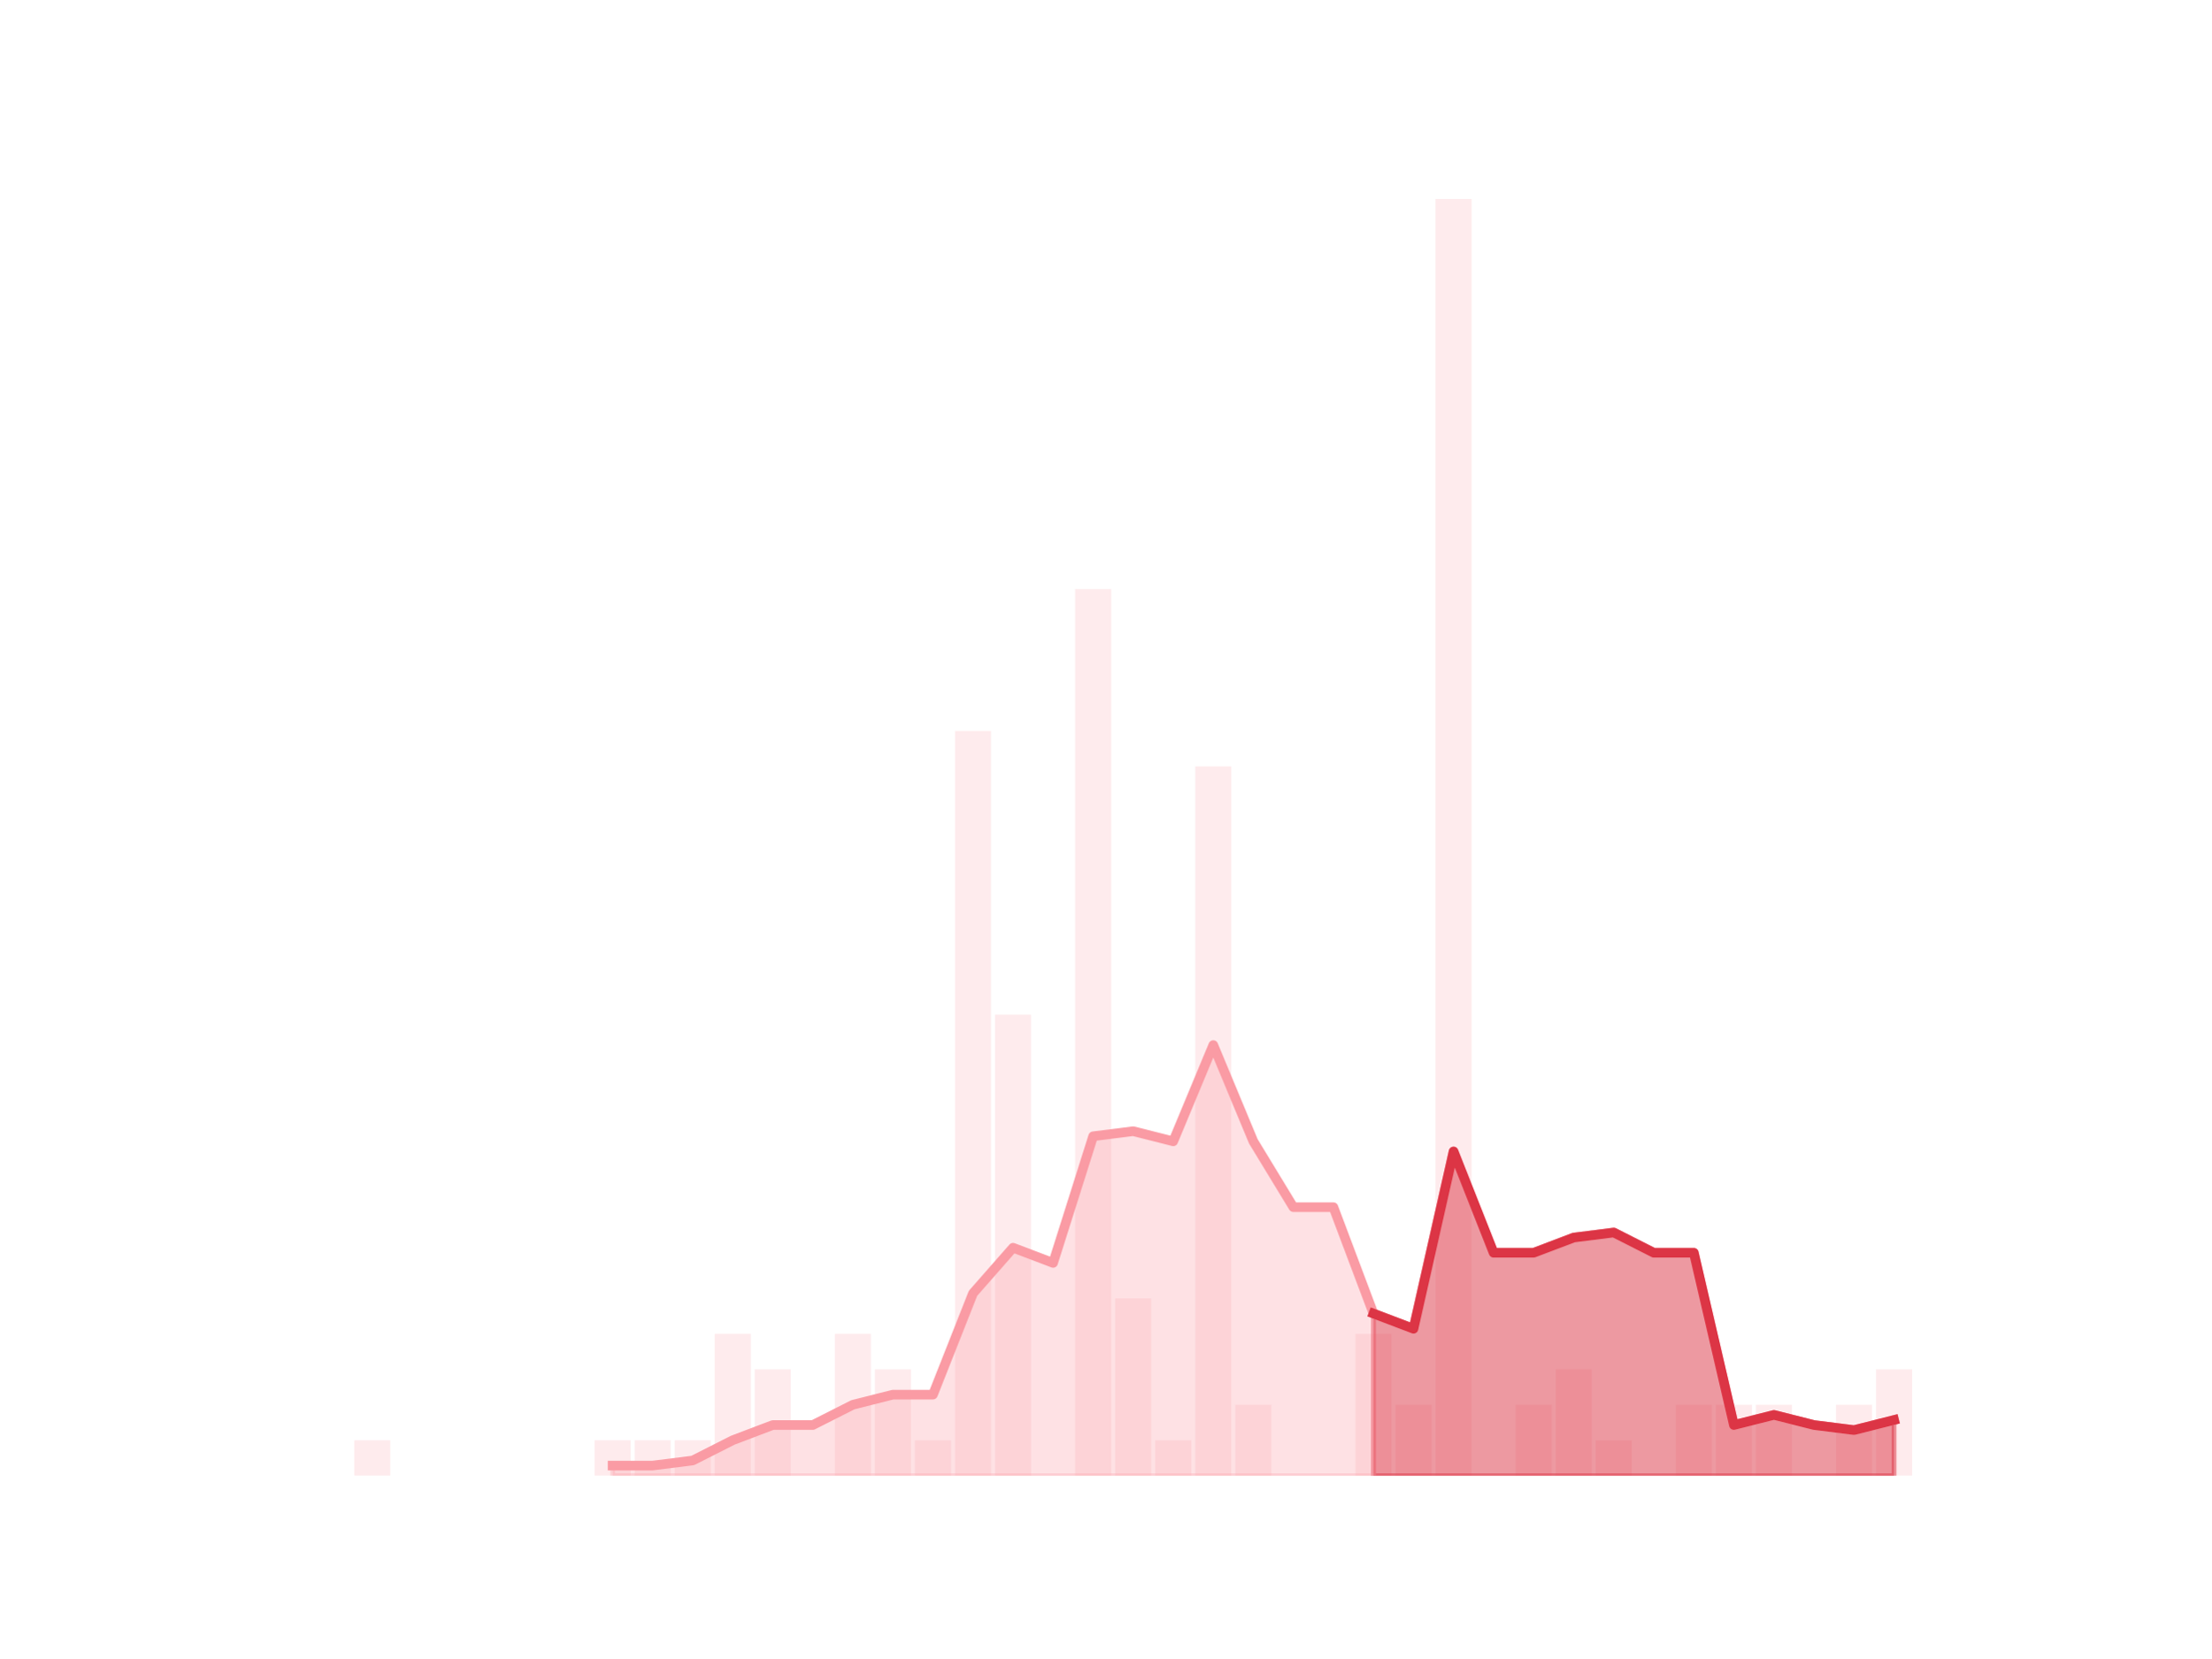
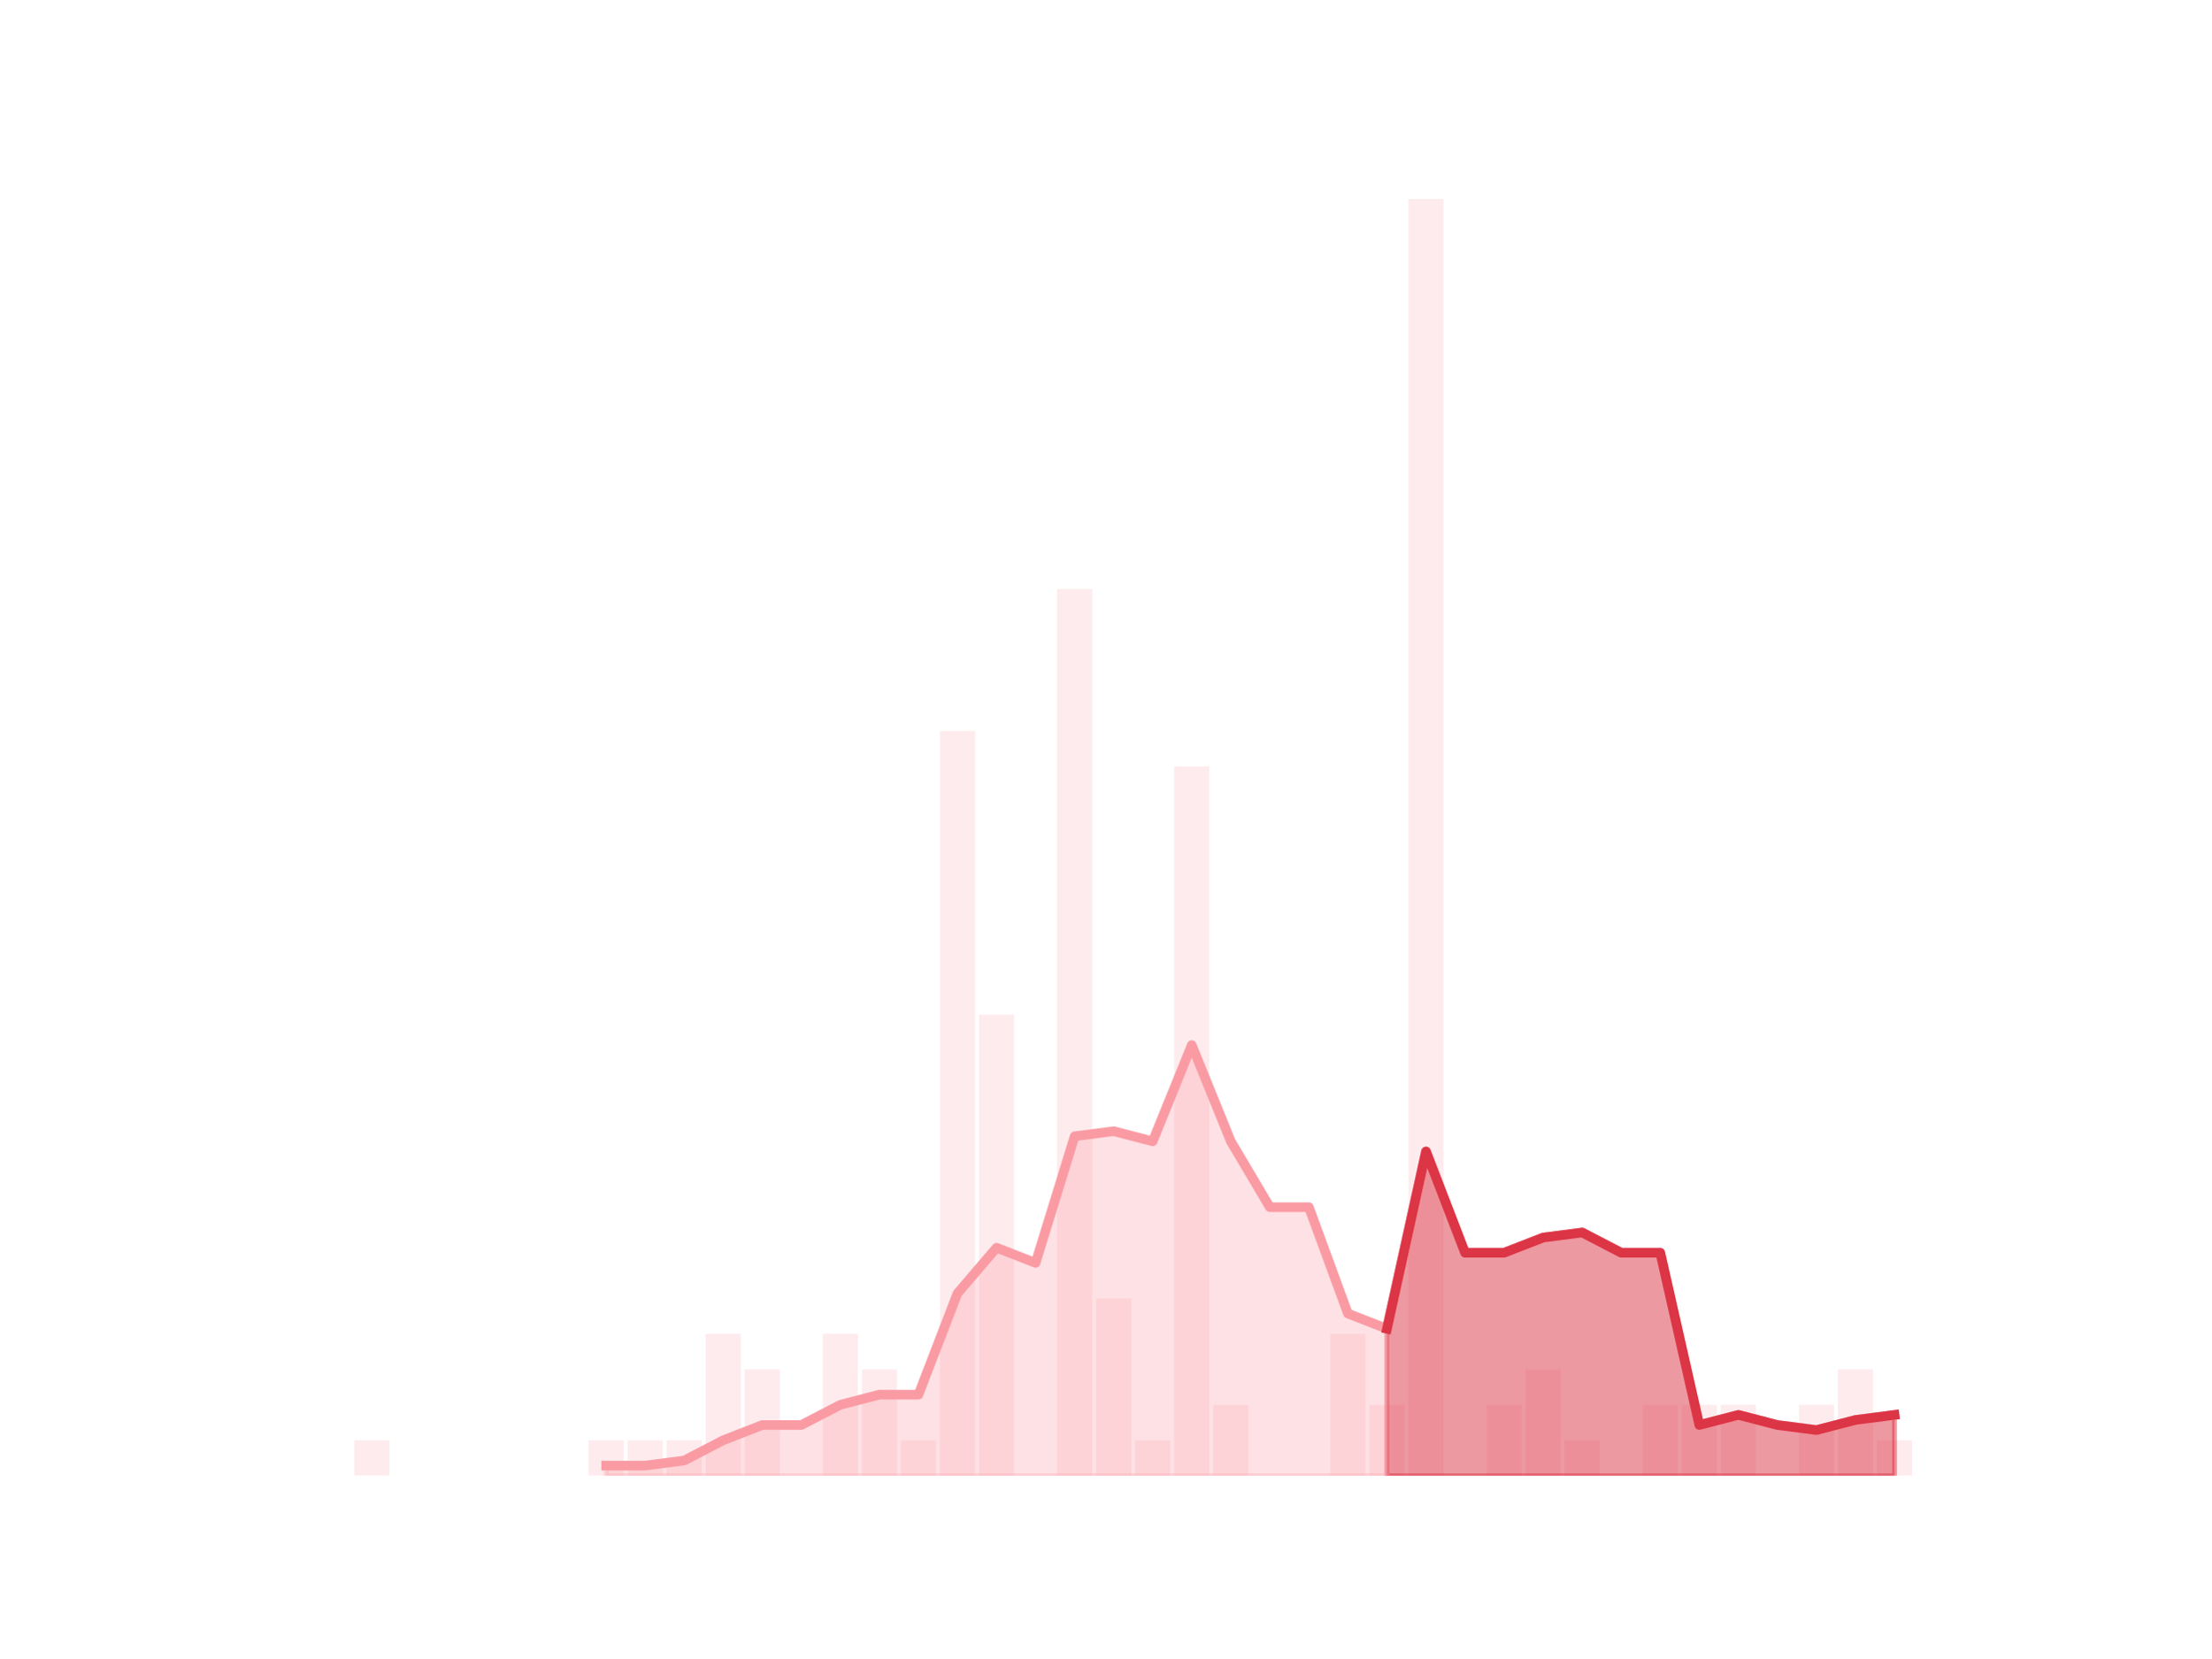
<svg xmlns="http://www.w3.org/2000/svg" xmlns:xlink="http://www.w3.org/1999/xlink" height="345.6pt" version="1.1" viewBox="0 0 460.8 345.6" width="460.8pt">
  <defs>
    <style type="text/css">*{stroke-linecap:butt;stroke-linejoin:round;}</style>
  </defs>
  <g id="figure_1">
    <g id="patch_1">
      <path d="M 0 345.6  L 460.8 345.6  L 460.8 0  L 0 0  z " style="fill:none;" />
    </g>
    <g id="axes_1">
      <g id="patch_2">
-         <path clip-path="url(#p2246ada5c3)" d="M 73.833 307.584  L 81.344 307.584  L 81.344 300.192  L 73.833 300.192  z " style="fill:#fa9ba4;opacity:0.2;" />
+         <path clip-path="url(#pbd84dffdad)" d="M 73.833 307.584  L 81.156 307.584  L 81.156 300.192  L 73.833 300.192  z " style="fill:#fa9ba4;opacity:0.2;" />
      </g>
      <g id="patch_3">
-         <path clip-path="url(#p2246ada5c3)" d="M 82.179 307.584  L 89.69 307.584  L 89.69 307.584  L 82.179 307.584  z " style="fill:#fa9ba4;opacity:0.2;" />
+         <path clip-path="url(#pbd84dffdad)" d="M 81.969 307.584  L 89.292 307.584  L 89.292 307.584  L 81.969 307.584  z " style="fill:#fa9ba4;opacity:0.2;" />
      </g>
      <g id="patch_4">
-         <path clip-path="url(#p2246ada5c3)" d="M 90.524 307.584  L 98.036 307.584  L 98.036 307.584  L 90.524 307.584  z " style="fill:#fa9ba4;opacity:0.2;" />
+         <path clip-path="url(#pbd84dffdad)" d="M 90.106 307.584  L 97.429 307.584  L 97.429 307.584  L 90.106 307.584  z " style="fill:#fa9ba4;opacity:0.2;" />
      </g>
      <g id="patch_5">
-         <path clip-path="url(#p2246ada5c3)" d="M 98.87 307.584  L 106.382 307.584  L 106.382 307.584  L 98.87 307.584  z " style="fill:#fa9ba4;opacity:0.2;" />
+         <path clip-path="url(#pbd84dffdad)" d="M 98.243 307.584  L 105.566 307.584  L 105.566 307.584  L 98.243 307.584  z " style="fill:#fa9ba4;opacity:0.2;" />
      </g>
      <g id="patch_6">
-         <path clip-path="url(#p2246ada5c3)" d="M 107.216 307.584  L 114.728 307.584  L 114.728 307.584  L 107.216 307.584  z " style="fill:#fa9ba4;opacity:0.2;" />
+         <path clip-path="url(#pbd84dffdad)" d="M 106.38 307.584  L 113.703 307.584  L 113.703 307.584  L 106.38 307.584  z " style="fill:#fa9ba4;opacity:0.2;" />
      </g>
      <g id="patch_7">
-         <path clip-path="url(#p2246ada5c3)" d="M 115.562 307.584  L 123.073 307.584  L 123.073 307.584  L 115.562 307.584  z " style="fill:#fa9ba4;opacity:0.2;" />
+         <path clip-path="url(#pbd84dffdad)" d="M 114.516 307.584  L 121.839 307.584  L 121.839 307.584  L 114.516 307.584  z " style="fill:#fa9ba4;opacity:0.2;" />
      </g>
      <g id="patch_8">
-         <path clip-path="url(#p2246ada5c3)" d="M 123.908 307.584  L 131.419 307.584  L 131.419 300.192  L 123.908 300.192  z " style="fill:#fa9ba4;opacity:0.2;" />
+         <path clip-path="url(#pbd84dffdad)" d="M 122.653 307.584  L 129.976 307.584  L 129.976 300.192  L 122.653 300.192  z " style="fill:#fa9ba4;opacity:0.2;" />
      </g>
      <g id="patch_9">
-         <path clip-path="url(#p2246ada5c3)" d="M 132.254 307.584  L 139.765 307.584  L 139.765 300.192  L 132.254 300.192  z " style="fill:#fa9ba4;opacity:0.2;" />
+         <path clip-path="url(#pbd84dffdad)" d="M 130.79 307.584  L 138.113 307.584  L 138.113 300.192  L 130.79 300.192  z " style="fill:#fa9ba4;opacity:0.2;" />
      </g>
      <g id="patch_10">
-         <path clip-path="url(#p2246ada5c3)" d="M 140.6 307.584  L 148.111 307.584  L 148.111 300.192  L 140.6 300.192  z " style="fill:#fa9ba4;opacity:0.2;" />
+         <path clip-path="url(#pbd84dffdad)" d="M 138.926 307.584  L 146.249 307.584  L 146.249 300.192  L 138.926 300.192  z " style="fill:#fa9ba4;opacity:0.2;" />
      </g>
      <g id="patch_11">
-         <path clip-path="url(#p2246ada5c3)" d="M 148.946 307.584  L 156.457 307.584  L 156.457 278.016  L 148.946 278.016  z " style="fill:#fa9ba4;opacity:0.2;" />
+         <path clip-path="url(#pbd84dffdad)" d="M 147.063 307.584  L 154.386 307.584  L 154.386 278.016  L 147.063 278.016  z " style="fill:#fa9ba4;opacity:0.2;" />
      </g>
      <g id="patch_12">
-         <path clip-path="url(#p2246ada5c3)" d="M 157.291 307.584  L 164.803 307.584  L 164.803 285.408  L 157.291 285.408  z " style="fill:#fa9ba4;opacity:0.2;" />
+         <path clip-path="url(#pbd84dffdad)" d="M 155.2 307.584  L 162.523 307.584  L 162.523 285.408  L 155.2 285.408  z " style="fill:#fa9ba4;opacity:0.2;" />
      </g>
      <g id="patch_13">
-         <path clip-path="url(#p2246ada5c3)" d="M 165.637 307.584  L 173.149 307.584  L 173.149 307.584  L 165.637 307.584  z " style="fill:#fa9ba4;opacity:0.2;" />
+         <path clip-path="url(#pbd84dffdad)" d="M 163.336 307.584  L 170.66 307.584  L 170.66 307.584  L 163.336 307.584  z " style="fill:#fa9ba4;opacity:0.2;" />
      </g>
      <g id="patch_14">
-         <path clip-path="url(#p2246ada5c3)" d="M 173.983 307.584  L 181.495 307.584  L 181.495 278.016  L 173.983 278.016  z " style="fill:#fa9ba4;opacity:0.2;" />
+         <path clip-path="url(#pbd84dffdad)" d="M 171.473 307.584  L 178.796 307.584  L 178.796 278.016  L 171.473 278.016  z " style="fill:#fa9ba4;opacity:0.2;" />
      </g>
      <g id="patch_15">
-         <path clip-path="url(#p2246ada5c3)" d="M 182.329 307.584  L 189.84 307.584  L 189.84 285.408  L 182.329 285.408  z " style="fill:#fa9ba4;opacity:0.2;" />
+         <path clip-path="url(#pbd84dffdad)" d="M 179.61 307.584  L 186.933 307.584  L 186.933 285.408  L 179.61 285.408  z " style="fill:#fa9ba4;opacity:0.2;" />
      </g>
      <g id="patch_16">
-         <path clip-path="url(#p2246ada5c3)" d="M 190.675 307.584  L 198.186 307.584  L 198.186 300.192  L 190.675 300.192  z " style="fill:#fa9ba4;opacity:0.2;" />
+         <path clip-path="url(#pbd84dffdad)" d="M 187.747 307.584  L 195.07 307.584  L 195.07 300.192  L 187.747 300.192  z " style="fill:#fa9ba4;opacity:0.2;" />
      </g>
      <g id="patch_17">
-         <path clip-path="url(#p2246ada5c3)" d="M 199.021 307.584  L 206.532 307.584  L 206.532 152.352  L 199.021 152.352  z " style="fill:#fa9ba4;opacity:0.2;" />
+         <path clip-path="url(#pbd84dffdad)" d="M 195.883 307.584  L 203.206 307.584  L 203.206 152.352  L 195.883 152.352  z " style="fill:#fa9ba4;opacity:0.2;" />
      </g>
      <g id="patch_18">
-         <path clip-path="url(#p2246ada5c3)" d="M 207.367 307.584  L 214.878 307.584  L 214.878 211.488  L 207.367 211.488  z " style="fill:#fa9ba4;opacity:0.2;" />
+         <path clip-path="url(#pbd84dffdad)" d="M 204.02 307.584  L 211.343 307.584  L 211.343 211.488  L 204.02 211.488  z " style="fill:#fa9ba4;opacity:0.2;" />
      </g>
      <g id="patch_19">
-         <path clip-path="url(#p2246ada5c3)" d="M 215.713 307.584  L 223.224 307.584  L 223.224 307.584  L 215.713 307.584  z " style="fill:#fa9ba4;opacity:0.2;" />
+         <path clip-path="url(#pbd84dffdad)" d="M 212.157 307.584  L 219.48 307.584  L 219.48 307.584  L 212.157 307.584  z " style="fill:#fa9ba4;opacity:0.2;" />
      </g>
      <g id="patch_20">
-         <path clip-path="url(#p2246ada5c3)" d="M 224.058 307.584  L 231.57 307.584  L 231.57 122.784  L 224.058 122.784  z " style="fill:#fa9ba4;opacity:0.2;" />
+         <path clip-path="url(#pbd84dffdad)" d="M 220.293 307.584  L 227.616 307.584  L 227.616 122.784  L 220.293 122.784  z " style="fill:#fa9ba4;opacity:0.2;" />
      </g>
      <g id="patch_21">
-         <path clip-path="url(#p2246ada5c3)" d="M 232.404 307.584  L 239.916 307.584  L 239.916 270.624  L 232.404 270.624  z " style="fill:#fa9ba4;opacity:0.2;" />
+         <path clip-path="url(#pbd84dffdad)" d="M 228.43 307.584  L 235.753 307.584  L 235.753 270.624  L 228.43 270.624  z " style="fill:#fa9ba4;opacity:0.2;" />
      </g>
      <g id="patch_22">
-         <path clip-path="url(#p2246ada5c3)" d="M 240.75 307.584  L 248.262 307.584  L 248.262 300.192  L 240.75 300.192  z " style="fill:#fa9ba4;opacity:0.2;" />
+         <path clip-path="url(#pbd84dffdad)" d="M 236.567 307.584  L 243.89 307.584  L 243.89 300.192  L 236.567 300.192  z " style="fill:#fa9ba4;opacity:0.2;" />
      </g>
      <g id="patch_23">
-         <path clip-path="url(#p2246ada5c3)" d="M 249.096 307.584  L 256.607 307.584  L 256.607 159.744  L 249.096 159.744  z " style="fill:#fa9ba4;opacity:0.2;" />
+         <path clip-path="url(#pbd84dffdad)" d="M 244.704 307.584  L 252.027 307.584  L 252.027 159.744  L 244.704 159.744  z " style="fill:#fa9ba4;opacity:0.2;" />
      </g>
      <g id="patch_24">
-         <path clip-path="url(#p2246ada5c3)" d="M 257.442 307.584  L 264.953 307.584  L 264.953 292.8  L 257.442 292.8  z " style="fill:#fa9ba4;opacity:0.2;" />
+         <path clip-path="url(#pbd84dffdad)" d="M 252.84 307.584  L 260.163 307.584  L 260.163 292.8  L 252.84 292.8  z " style="fill:#fa9ba4;opacity:0.2;" />
      </g>
      <g id="patch_25">
-         <path clip-path="url(#p2246ada5c3)" d="M 265.788 307.584  L 273.299 307.584  L 273.299 307.584  L 265.788 307.584  z " style="fill:#fa9ba4;opacity:0.2;" />
+         <path clip-path="url(#pbd84dffdad)" d="M 260.977 307.584  L 268.3 307.584  L 268.3 307.584  L 260.977 307.584  z " style="fill:#fa9ba4;opacity:0.2;" />
      </g>
      <g id="patch_26">
-         <path clip-path="url(#p2246ada5c3)" d="M 274.134 307.584  L 281.645 307.584  L 281.645 307.584  L 274.134 307.584  z " style="fill:#fa9ba4;opacity:0.2;" />
+         <path clip-path="url(#pbd84dffdad)" d="M 269.114 307.584  L 276.437 307.584  L 276.437 307.584  L 269.114 307.584  z " style="fill:#fa9ba4;opacity:0.2;" />
      </g>
      <g id="patch_27">
-         <path clip-path="url(#p2246ada5c3)" d="M 282.48 307.584  L 289.991 307.584  L 289.991 278.016  L 282.48 278.016  z " style="fill:#fa9ba4;opacity:0.2;" />
+         <path clip-path="url(#pbd84dffdad)" d="M 277.25 307.584  L 284.573 307.584  L 284.573 278.016  L 277.25 278.016  z " style="fill:#fa9ba4;opacity:0.2;" />
      </g>
      <g id="patch_28">
-         <path clip-path="url(#p2246ada5c3)" d="M 290.825 307.584  L 298.337 307.584  L 298.337 292.8  L 290.825 292.8  z " style="fill:#fa9ba4;opacity:0.2;" />
+         <path clip-path="url(#pbd84dffdad)" d="M 285.387 307.584  L 292.71 307.584  L 292.71 292.8  L 285.387 292.8  z " style="fill:#fa9ba4;opacity:0.2;" />
      </g>
      <g id="patch_29">
-         <path clip-path="url(#p2246ada5c3)" d="M 299.171 307.584  L 306.683 307.584  L 306.683 41.472  L 299.171 41.472  z " style="fill:#fa9ba4;opacity:0.2;" />
+         <path clip-path="url(#pbd84dffdad)" d="M 293.524 307.584  L 300.847 307.584  L 300.847 41.472  L 293.524 41.472  z " style="fill:#fa9ba4;opacity:0.2;" />
      </g>
      <g id="patch_30">
-         <path clip-path="url(#p2246ada5c3)" d="M 307.517 307.584  L 315.029 307.584  L 315.029 307.584  L 307.517 307.584  z " style="fill:#fa9ba4;opacity:0.2;" />
+         <path clip-path="url(#pbd84dffdad)" d="M 301.66 307.584  L 308.984 307.584  L 308.984 307.584  L 301.66 307.584  z " style="fill:#fa9ba4;opacity:0.2;" />
      </g>
      <g id="patch_31">
-         <path clip-path="url(#p2246ada5c3)" d="M 315.863 307.584  L 323.374 307.584  L 323.374 292.8  L 315.863 292.8  z " style="fill:#fa9ba4;opacity:0.2;" />
+         <path clip-path="url(#pbd84dffdad)" d="M 309.797 307.584  L 317.12 307.584  L 317.12 292.8  L 309.797 292.8  z " style="fill:#fa9ba4;opacity:0.2;" />
      </g>
      <g id="patch_32">
-         <path clip-path="url(#p2246ada5c3)" d="M 324.209 307.584  L 331.72 307.584  L 331.72 285.408  L 324.209 285.408  z " style="fill:#fa9ba4;opacity:0.2;" />
+         <path clip-path="url(#pbd84dffdad)" d="M 317.934 307.584  L 325.257 307.584  L 325.257 285.408  L 317.934 285.408  z " style="fill:#fa9ba4;opacity:0.2;" />
      </g>
      <g id="patch_33">
-         <path clip-path="url(#p2246ada5c3)" d="M 332.555 307.584  L 340.066 307.584  L 340.066 300.192  L 332.555 300.192  z " style="fill:#fa9ba4;opacity:0.2;" />
+         <path clip-path="url(#pbd84dffdad)" d="M 326.071 307.584  L 333.394 307.584  L 333.394 300.192  L 326.071 300.192  z " style="fill:#fa9ba4;opacity:0.2;" />
      </g>
      <g id="patch_34">
-         <path clip-path="url(#p2246ada5c3)" d="M 340.901 307.584  L 348.412 307.584  L 348.412 307.584  L 340.901 307.584  z " style="fill:#fa9ba4;opacity:0.2;" />
+         <path clip-path="url(#pbd84dffdad)" d="M 334.207 307.584  L 341.53 307.584  L 341.53 307.584  L 334.207 307.584  z " style="fill:#fa9ba4;opacity:0.2;" />
      </g>
      <g id="patch_35">
-         <path clip-path="url(#p2246ada5c3)" d="M 349.247 307.584  L 356.758 307.584  L 356.758 292.8  L 349.247 292.8  z " style="fill:#fa9ba4;opacity:0.2;" />
+         <path clip-path="url(#pbd84dffdad)" d="M 342.344 307.584  L 349.667 307.584  L 349.667 292.8  L 342.344 292.8  z " style="fill:#fa9ba4;opacity:0.2;" />
      </g>
      <g id="patch_36">
-         <path clip-path="url(#p2246ada5c3)" d="M 357.592 307.584  L 365.104 307.584  L 365.104 292.8  L 357.592 292.8  z " style="fill:#fa9ba4;opacity:0.2;" />
+         <path clip-path="url(#pbd84dffdad)" d="M 350.481 307.584  L 357.804 307.584  L 357.804 292.8  L 350.481 292.8  z " style="fill:#fa9ba4;opacity:0.2;" />
      </g>
      <g id="patch_37">
-         <path clip-path="url(#p2246ada5c3)" d="M 365.938 307.584  L 373.45 307.584  L 373.45 292.8  L 365.938 292.8  z " style="fill:#fa9ba4;opacity:0.2;" />
+         <path clip-path="url(#pbd84dffdad)" d="M 358.617 307.584  L 365.94 307.584  L 365.94 292.8  L 358.617 292.8  z " style="fill:#fa9ba4;opacity:0.2;" />
      </g>
      <g id="patch_38">
-         <path clip-path="url(#p2246ada5c3)" d="M 374.284 307.584  L 381.796 307.584  L 381.796 307.584  L 374.284 307.584  z " style="fill:#fa9ba4;opacity:0.2;" />
+         <path clip-path="url(#pbd84dffdad)" d="M 366.754 307.584  L 374.077 307.584  L 374.077 307.584  L 366.754 307.584  z " style="fill:#fa9ba4;opacity:0.2;" />
      </g>
      <g id="patch_39">
-         <path clip-path="url(#p2246ada5c3)" d="M 382.63 307.584  L 390.141 307.584  L 390.141 292.8  L 382.63 292.8  z " style="fill:#fa9ba4;opacity:0.2;" />
+         <path clip-path="url(#pbd84dffdad)" d="M 374.891 307.584  L 382.214 307.584  L 382.214 292.8  L 374.891 292.8  z " style="fill:#fa9ba4;opacity:0.2;" />
      </g>
      <g id="patch_40">
-         <path clip-path="url(#p2246ada5c3)" d="M 390.976 307.584  L 398.487 307.584  L 398.487 285.408  L 390.976 285.408  z " style="fill:#fa9ba4;opacity:0.2;" />
+         <path clip-path="url(#pbd84dffdad)" d="M 383.028 307.584  L 390.351 307.584  L 390.351 285.408  L 383.028 285.408  z " style="fill:#fa9ba4;opacity:0.2;" />
+       </g>
+       <g id="patch_41">
+         <path clip-path="url(#pbd84dffdad)" d="M 391.164 307.584  L 398.487 307.584  L 398.487 300.192  L 391.164 300.192  z " style="fill:#fa9ba4;opacity:0.2;" />
      </g>
      <g id="matplotlib.axis_1" />
      <g id="matplotlib.axis_2" />
      <g id="PolyCollection_1">
        <defs>
-           <path d="M 286.235 -71.808  L 286.235 -38.016  L 294.581 -38.016  L 302.927 -38.016  L 311.273 -38.016  L 319.619 -38.016  L 327.965 -38.016  L 336.311 -38.016  L 344.656 -38.016  L 353.002 -38.016  L 361.348 -38.016  L 369.694 -38.016  L 378.04 -38.016  L 386.386 -38.016  L 394.732 -38.016  L 394.732 -49.632  L 394.732 -49.632  L 386.386 -47.52  L 378.04 -48.576  L 369.694 -50.688  L 361.348 -48.576  L 353.002 -84.48  L 344.656 -84.48  L 336.311 -88.704  L 327.965 -87.648  L 319.619 -84.48  L 311.273 -84.48  L 302.927 -105.6  L 294.581 -68.64  L 286.235 -71.808  z " id="m09a3661755" style="stroke:#dc3545;stroke-opacity:0.5;" />
+           <path d="M 289.049 -68.64  L 289.049 -38.016  L 297.185 -38.016  L 305.322 -38.016  L 313.459 -38.016  L 321.595 -38.016  L 329.732 -38.016  L 337.869 -38.016  L 346.006 -38.016  L 354.142 -38.016  L 362.279 -38.016  L 370.416 -38.016  L 378.552 -38.016  L 386.689 -38.016  L 394.826 -38.016  L 394.826 -50.688  L 394.826 -50.688  L 386.689 -49.632  L 378.552 -47.52  L 370.416 -48.576  L 362.279 -50.688  L 354.142 -48.576  L 346.006 -84.48  L 337.869 -84.48  L 329.732 -88.704  L 321.595 -87.648  L 313.459 -84.48  L 305.322 -84.48  L 297.185 -105.6  L 289.049 -68.64  z " id="m7461cf347d" style="stroke:#dc3545;stroke-opacity:0.5;" />
        </defs>
-         <g clip-path="url(#p2246ada5c3)">
-           <use style="fill:#dc3545;fill-opacity:0.5;stroke:#dc3545;stroke-opacity:0.5;" x="0" xlink:href="#m09a3661755" y="345.6" />
+         <g clip-path="url(#pbd84dffdad)">
+           <use style="fill:#dc3545;fill-opacity:0.5;stroke:#dc3545;stroke-opacity:0.5;" x="0" xlink:href="#m7461cf347d" y="345.6" />
        </g>
      </g>
      <g id="PolyCollection_2">
        <defs>
-           <path d="M 127.664 -40.128  L 127.664 -38.016  L 136.009 -38.016  L 144.355 -38.016  L 152.701 -38.016  L 161.047 -38.016  L 169.393 -38.016  L 177.739 -38.016  L 186.085 -38.016  L 194.431 -38.016  L 202.776 -38.016  L 211.122 -38.016  L 219.468 -38.016  L 227.814 -38.016  L 236.16 -38.016  L 244.506 -38.016  L 252.852 -38.016  L 261.198 -38.016  L 269.544 -38.016  L 277.889 -38.016  L 286.235 -38.016  L 286.235 -71.808  L 286.235 -71.808  L 277.889 -93.984  L 269.544 -93.984  L 261.198 -107.712  L 252.852 -127.776  L 244.506 -107.712  L 236.16 -109.824  L 227.814 -108.768  L 219.468 -82.368  L 211.122 -85.536  L 202.776 -76.032  L 194.431 -54.912  L 186.085 -54.912  L 177.739 -52.8  L 169.393 -48.576  L 161.047 -48.576  L 152.701 -45.408  L 144.355 -41.184  L 136.009 -40.128  L 127.664 -40.128  z " id="md1370a7369" style="stroke:#fa9ba4;stroke-opacity:0.3;" />
+           <path d="M 126.314 -40.128  L 126.314 -38.016  L 134.451 -38.016  L 142.588 -38.016  L 150.725 -38.016  L 158.861 -38.016  L 166.998 -38.016  L 175.135 -38.016  L 183.271 -38.016  L 191.408 -38.016  L 199.545 -38.016  L 207.682 -38.016  L 215.818 -38.016  L 223.955 -38.016  L 232.092 -38.016  L 240.228 -38.016  L 248.365 -38.016  L 256.502 -38.016  L 264.638 -38.016  L 272.775 -38.016  L 280.912 -38.016  L 289.049 -38.016  L 289.049 -68.64  L 289.049 -68.64  L 280.912 -71.808  L 272.775 -93.984  L 264.638 -93.984  L 256.502 -107.712  L 248.365 -127.776  L 240.228 -107.712  L 232.092 -109.824  L 223.955 -108.768  L 215.818 -82.368  L 207.682 -85.536  L 199.545 -76.032  L 191.408 -54.912  L 183.271 -54.912  L 175.135 -52.8  L 166.998 -48.576  L 158.861 -48.576  L 150.725 -45.408  L 142.588 -41.184  L 134.451 -40.128  L 126.314 -40.128  z " id="m3c7f25c283" style="stroke:#fa9ba4;stroke-opacity:0.3;" />
        </defs>
-         <g clip-path="url(#p2246ada5c3)">
-           <use style="fill:#fa9ba4;fill-opacity:0.3;stroke:#fa9ba4;stroke-opacity:0.3;" x="0" xlink:href="#md1370a7369" y="345.6" />
+         <g clip-path="url(#pbd84dffdad)">
+           <use style="fill:#fa9ba4;fill-opacity:0.3;stroke:#fa9ba4;stroke-opacity:0.3;" x="0" xlink:href="#m3c7f25c283" y="345.6" />
        </g>
      </g>
      <g id="line2d_1">
-         <path clip-path="url(#p2246ada5c3)" d="M 127.664 305.472  L 136.009 305.472  L 144.355 304.416  L 152.701 300.192  L 161.047 297.024  L 169.393 297.024  L 177.739 292.8  L 186.085 290.688  L 194.431 290.688  L 202.776 269.568  L 211.122 260.064  L 219.468 263.232  L 227.814 236.832  L 236.16 235.776  L 244.506 237.888  L 252.852 217.824  L 261.198 237.888  L 269.544 251.616  L 277.889 251.616  L 286.235 273.792  L 294.581 276.96  L 302.927 240  L 311.273 261.12  L 319.619 261.12  L 327.965 257.952  L 336.311 256.896  L 344.656 261.12  L 353.002 261.12  L 361.348 297.024  L 369.694 294.912  L 378.04 297.024  L 386.386 298.08  L 394.732 295.968  " style="fill:none;stroke:#fa9ba4;stroke-linecap:square;stroke-width:2;" />
+         <path clip-path="url(#pbd84dffdad)" d="M 126.314 305.472  L 134.451 305.472  L 142.588 304.416  L 150.725 300.192  L 158.861 297.024  L 166.998 297.024  L 175.135 292.8  L 183.271 290.688  L 191.408 290.688  L 199.545 269.568  L 207.682 260.064  L 215.818 263.232  L 223.955 236.832  L 232.092 235.776  L 240.228 237.888  L 248.365 217.824  L 256.502 237.888  L 264.638 251.616  L 272.775 251.616  L 280.912 273.792  L 289.049 276.96  L 297.185 240  L 305.322 261.12  L 313.459 261.12  L 321.595 257.952  L 329.732 256.896  L 337.869 261.12  L 346.006 261.12  L 354.142 297.024  L 362.279 294.912  L 370.416 297.024  L 378.552 298.08  L 386.689 295.968  L 394.826 294.912  " style="fill:none;stroke:#fa9ba4;stroke-linecap:square;stroke-width:2;" />
      </g>
      <g id="line2d_2">
-         <path clip-path="url(#p2246ada5c3)" d="M 286.235 273.792  L 294.581 276.96  L 302.927 240  L 311.273 261.12  L 319.619 261.12  L 327.965 257.952  L 336.311 256.896  L 344.656 261.12  L 353.002 261.12  L 361.348 297.024  L 369.694 294.912  L 378.04 297.024  L 386.386 298.08  L 394.732 295.968  " style="fill:none;stroke:#dc3545;stroke-linecap:square;stroke-width:2;" />
+         <path clip-path="url(#pbd84dffdad)" d="M 289.049 276.96  L 297.185 240  L 305.322 261.12  L 313.459 261.12  L 321.595 257.952  L 329.732 256.896  L 337.869 261.12  L 346.006 261.12  L 354.142 297.024  L 362.279 294.912  L 370.416 297.024  L 378.552 298.08  L 386.689 295.968  L 394.826 294.912  " style="fill:none;stroke:#dc3545;stroke-linecap:square;stroke-width:2;" />
      </g>
    </g>
  </g>
  <defs>
-     <clipPath id="p2246ada5c3">
+     <clipPath id="pbd84dffdad">
      <rect height="266.112" width="357.12" x="57.6" y="41.472" />
    </clipPath>
  </defs>
</svg>
